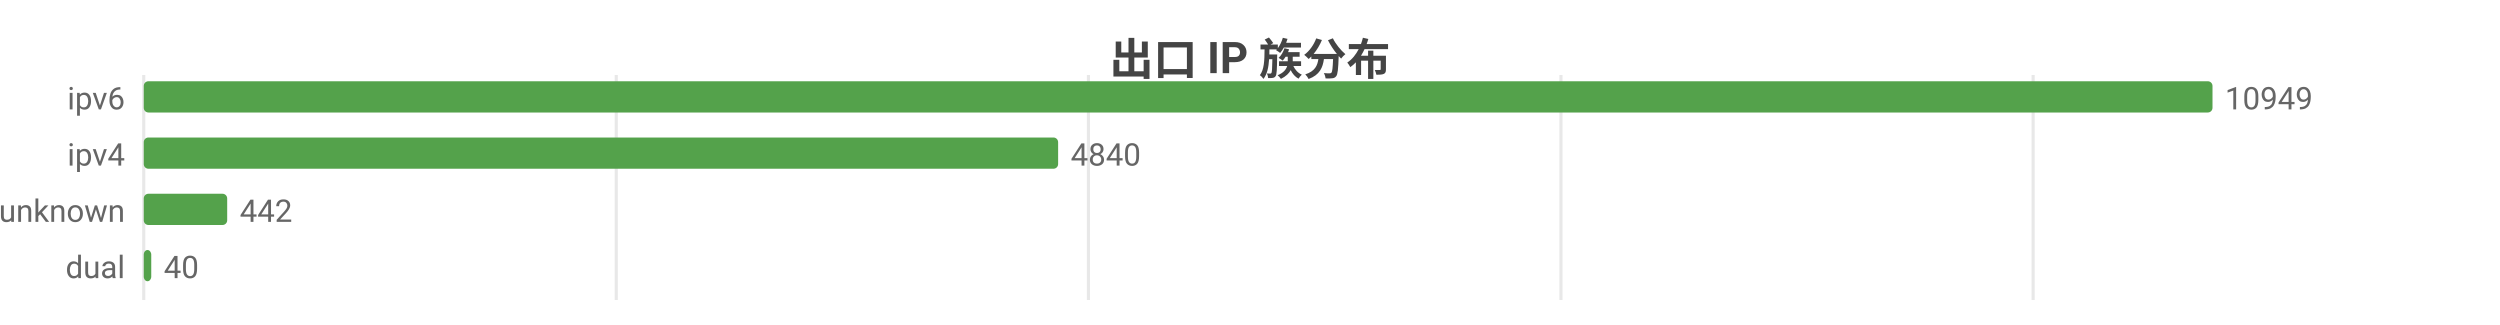
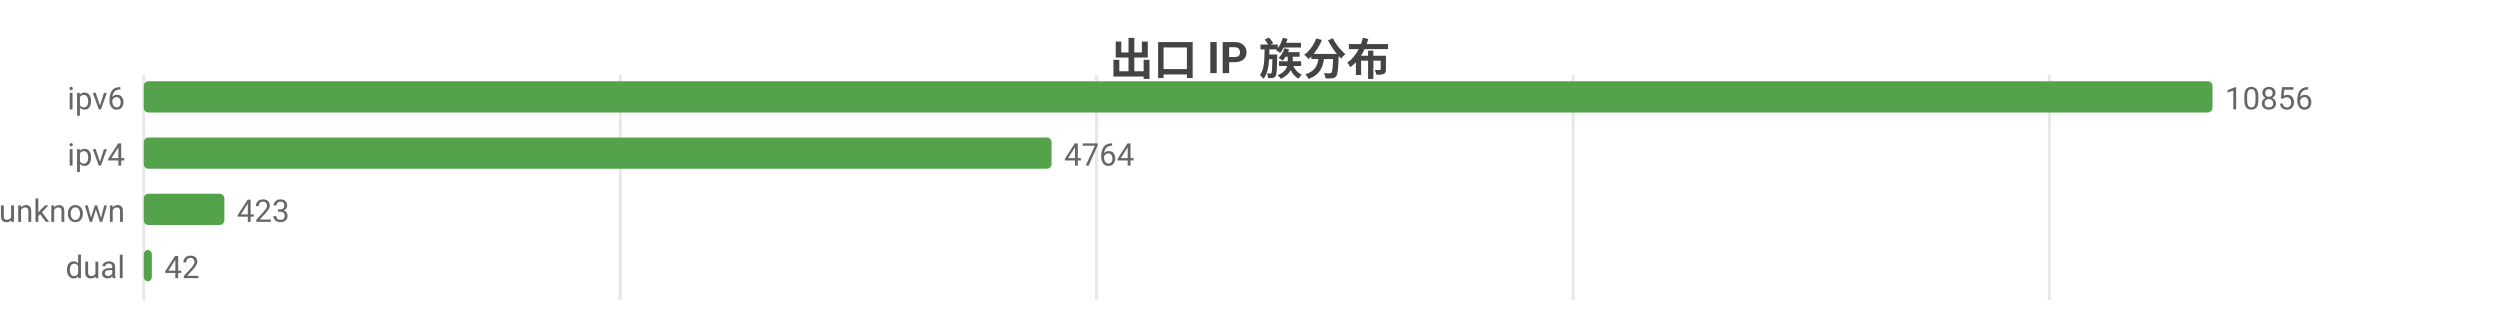
<svg xmlns="http://www.w3.org/2000/svg" width="800" height="104" viewBox="0 0 800 104">
  <rect width="800" height="104" fill="#ffffff" />
  <style>text{font-family:system-ui,-apple-system,'Segoe UI',Roboto,'PingFang SC','Microsoft YaHei','Noto Sans CJK SC',sans-serif}.g{stroke:#e8e8e8;stroke-width:1}.a{stroke:#999;stroke-width:1}.t{font-size:10px;fill:#666}.m{font-size:10px;text-anchor:middle;fill:#666}.e{font-size:10px;text-anchor:end;fill:#666}.l{font-size:11px;fill:#333}.tt{font-size:14px;font-weight:600;text-anchor:middle;fill:#444}.em{font-size:13px;text-anchor:middle;fill:#999}</style>
  <text class="tt" x="400.0" y="24">出口 IP 族分布</text>
  <line class="g" x1="46" y1="24" x2="46" y2="96" />
-   <line class="g" x1="197.2" y1="24" x2="197.2" y2="96" />
-   <line class="g" x1="348.3" y1="24" x2="348.3" y2="96" />
-   <line class="g" x1="499.5" y1="24" x2="499.5" y2="96" />
-   <line class="g" x1="650.6" y1="24" x2="650.6" y2="96" />
+   <line class="g" x1="198.5" y1="24" x2="198.5" y2="96" />
+   <line class="g" x1="350.9" y1="24" x2="350.9" y2="96" />
+   <line class="g" x1="503.4" y1="24" x2="503.4" y2="96" />
+   <line class="g" x1="655.8" y1="24" x2="655.8" y2="96" />
  <text class="e" x="40" y="35">ipv6</text>
  <rect x="46" y="26" width="662" height="10" fill="#54a24b" rx="1.5" />
-   <text class="t" x="712" y="35">10949</text>
+   <text class="t" x="712" y="35">10856</text>
  <text class="e" x="40" y="53">ipv4</text>
-   <rect x="46" y="44" width="292.6" height="10" fill="#54a24b" rx="1.5" />
-   <text class="t" x="342.6" y="53">4840</text>
+   <rect x="46" y="44" width="290.5" height="10" fill="#54a24b" rx="1.5" />
+   <text class="t" x="340.5" y="53">4764</text>
  <text class="e" x="40" y="71">unknown</text>
-   <rect x="46" y="62" width="26.7" height="10" fill="#54a24b" rx="1.5" />
-   <text class="t" x="76.7" y="71">442</text>
+   <rect x="46" y="62" width="25.8" height="10" fill="#54a24b" rx="1.5" />
+   <text class="t" x="75.8" y="71">423</text>
  <text class="e" x="40" y="89">dual</text>
-   <rect x="46" y="80" width="2.4" height="10" fill="#54a24b" rx="1.5" />
-   <text class="t" x="52.4" y="89">40</text>
+   <rect x="46" y="80" width="2.6" height="10" fill="#54a24b" rx="1.5" />
+   <text class="t" x="52.6" y="89">42</text>
</svg>
